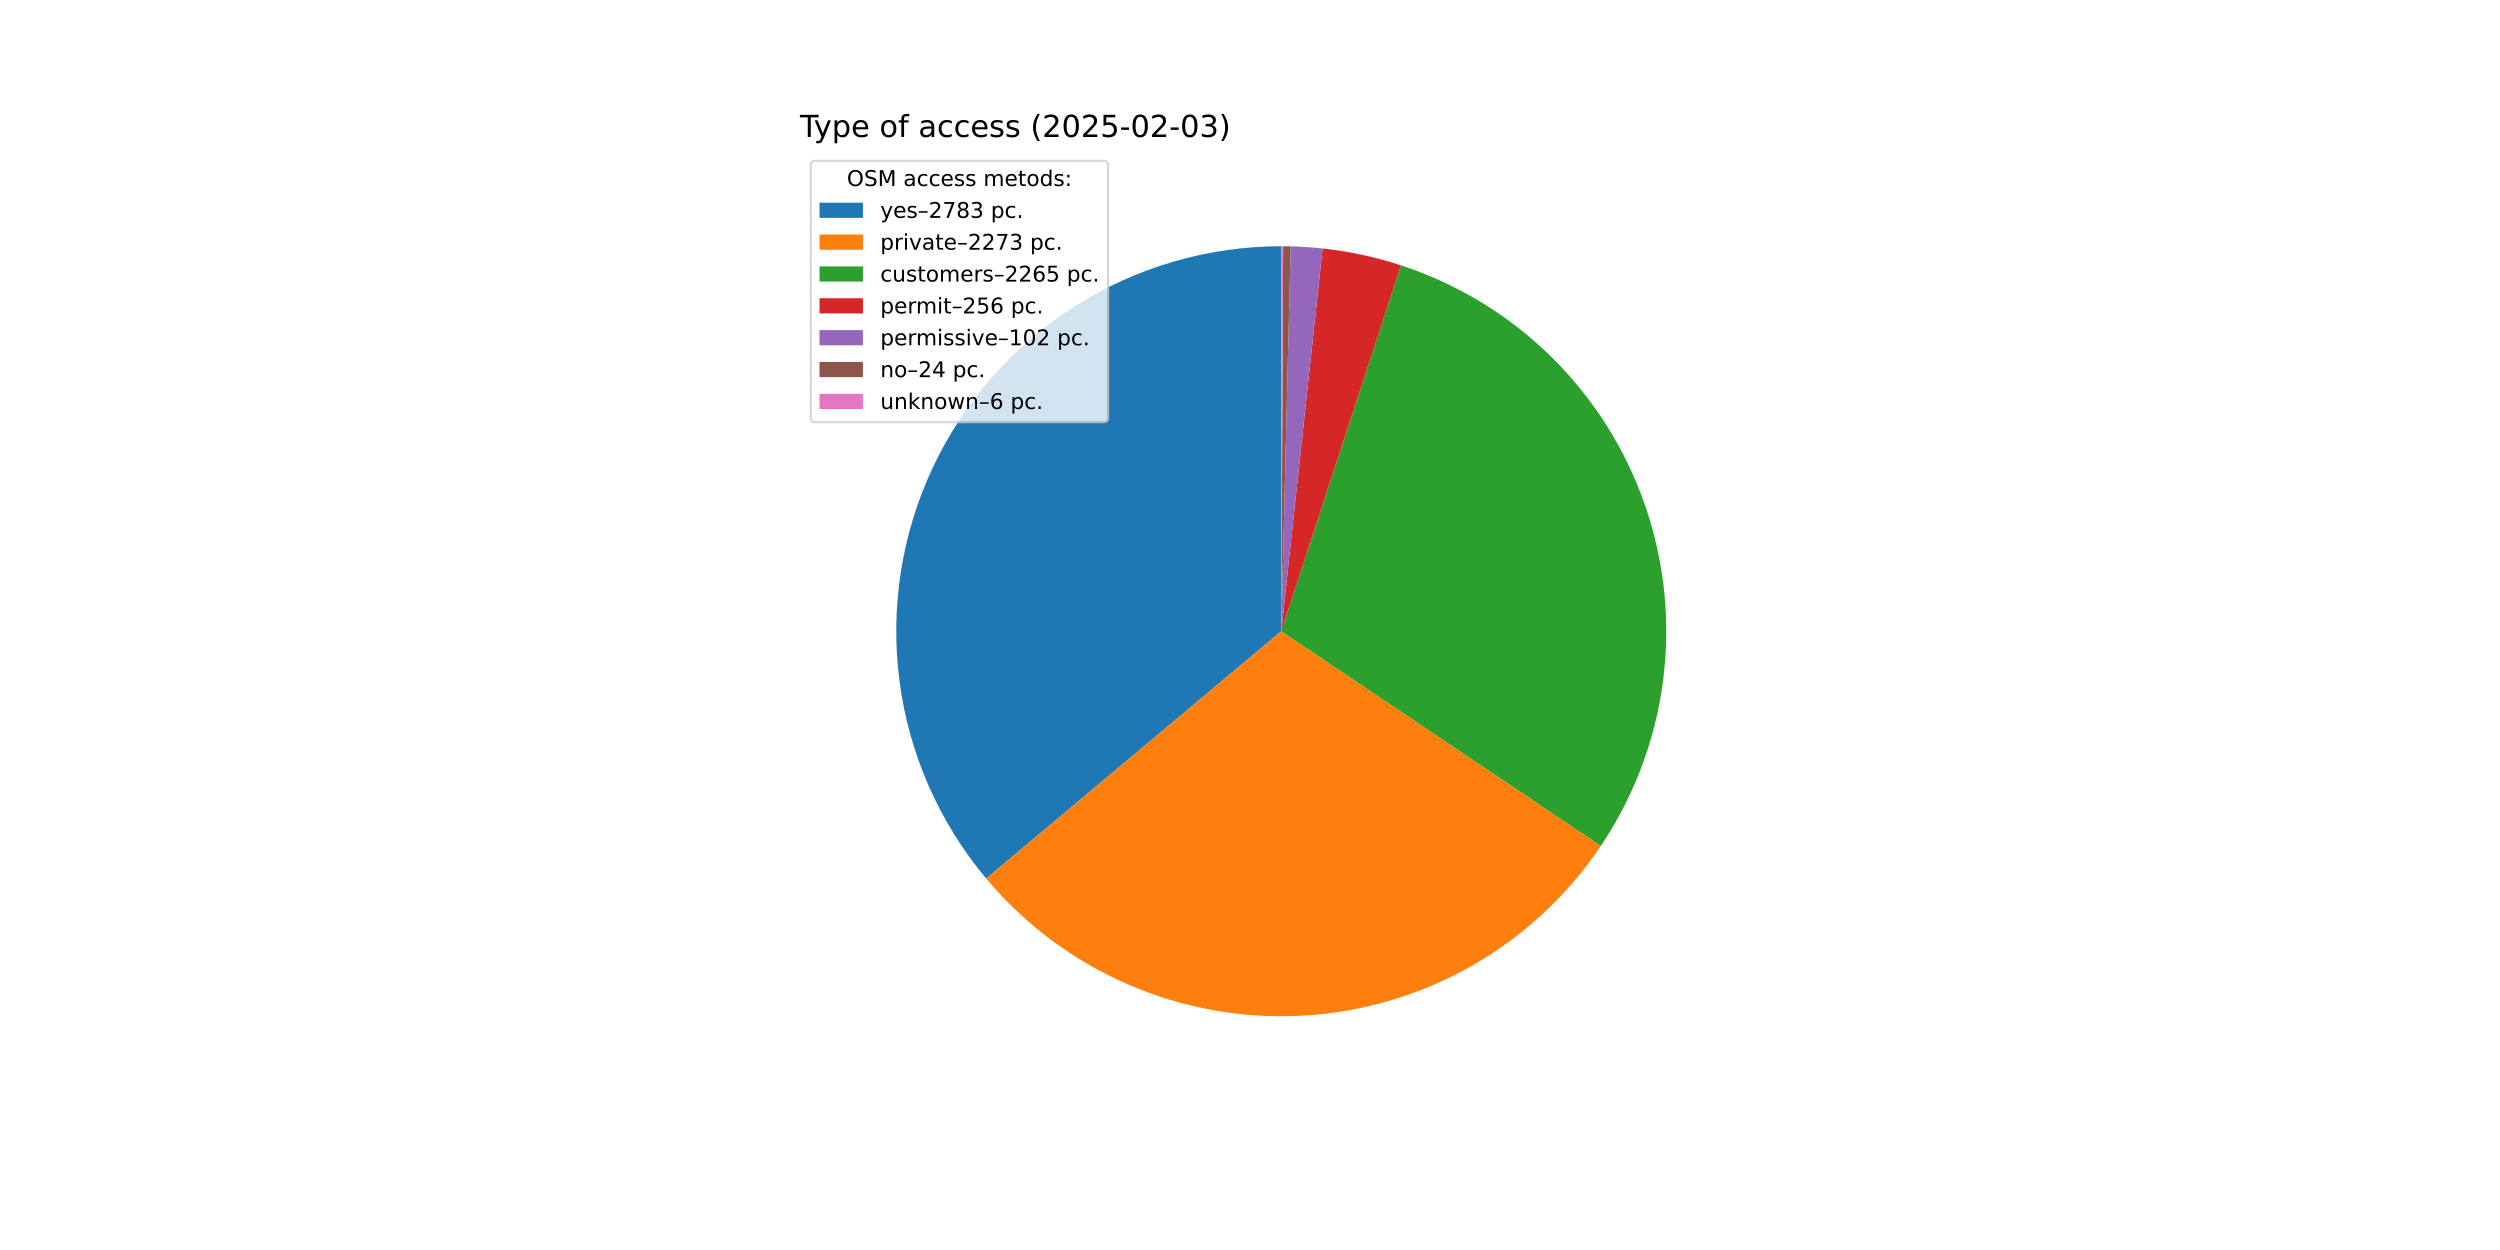
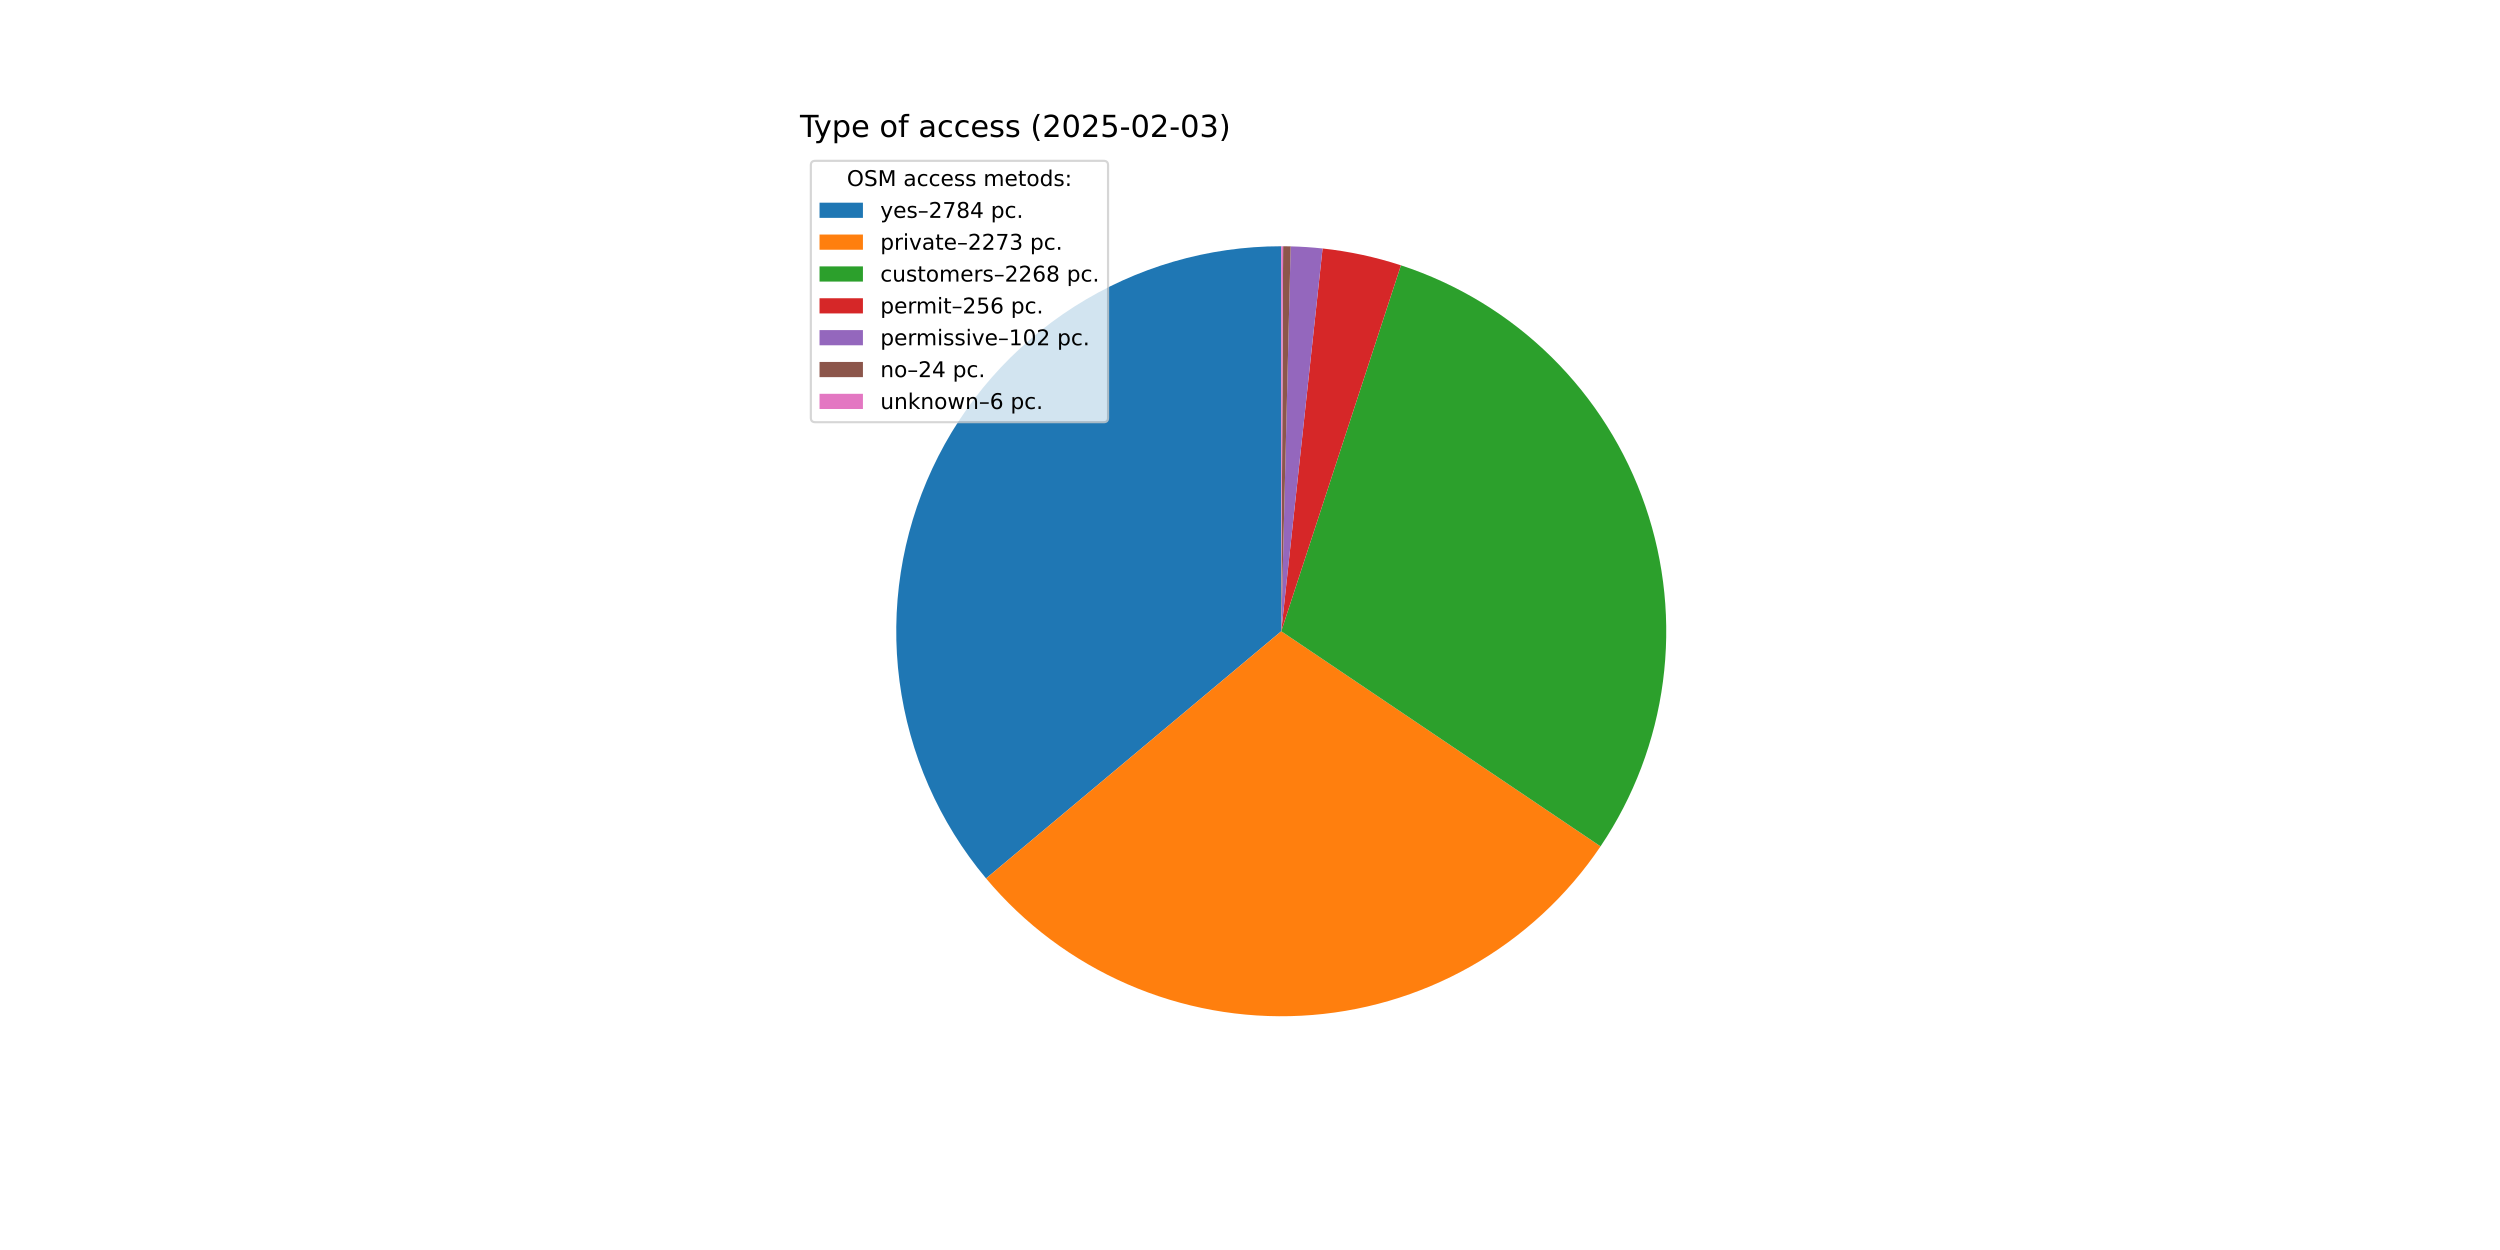
<svg xmlns="http://www.w3.org/2000/svg" xmlns:xlink="http://www.w3.org/1999/xlink" width="1152pt" height="576pt" viewBox="0 0 1152 576" version="1.1">
  <defs>
    <style type="text/css">*{stroke-linejoin: round; stroke-linecap: butt}</style>
  </defs>
  <g id="figure_1">
    <g id="patch_1">
      <path d="M 0 576  L 1152 576  L 1152 0  L 0 0  z " style="fill: #ffffff" />
    </g>
    <g id="axes_1">
      <g id="patch_2">
-         <path d="M 590.4 113.472  C 556.643 113.472 523.577 123.107 495.103 141.24  C 466.63 159.373 443.915 185.262 429.638 215.851  C 415.362 246.441 410.109 280.479 414.498 313.95  C 418.888 347.42 432.741 378.953 454.423 404.826  L 590.4 290.88  z " style="fill: #1f77b4" />
+         <path d="M 590.4 113.472  C 556.648 113.472 523.587 123.104 495.117 141.231  C 466.646 159.359 443.932 185.24 429.652 215.822  C 415.372 246.404 410.112 280.436 414.492 313.902  C 418.872 347.368 432.713 378.9 454.382 404.777  L 590.4 290.88  z " style="fill: #1f77b4" />
      </g>
      <g id="patch_3">
-         <path d="M 454.423 404.826  C 472.092 425.912 494.427 442.602 519.656 453.572  C 544.884 464.543 572.322 469.496 599.794 468.039  C 627.266 466.582 654.027 458.755 677.954 445.178  C 701.881 431.601 722.325 412.643 737.665 389.807  L 590.4 290.88  z " style="fill: #ff7f0e" />
+         <path d="M 454.382 404.777  C 472.034 425.859 494.349 442.55 519.558 453.53  C 544.767 464.51 572.186 469.48 599.645 468.047  C 627.104 466.614 653.857 458.817 677.787 445.273  C 701.716 431.729 722.172 412.806 737.534 390.001  L 590.4 290.88  z " style="fill: #ff7f0e" />
      </g>
      <g id="patch_4">
-         <path d="M 737.665 389.807  C 752.951 367.051 762.757 341.06 766.311 313.878  C 769.865 286.696 767.07 259.057 758.148 233.137  C 749.226 207.217 734.416 183.714 714.884 164.479  C 695.353 145.244 671.626 130.795 645.573 122.269  L 590.4 290.88  z " style="fill: #2ca02c" />
+         <path d="M 737.534 390.001  C 752.863 367.248 762.707 341.246 766.289 314.045  C 769.871 286.845 767.096 259.181 758.181 233.234  C 749.267 207.288 734.454 183.759 714.91 164.505  C 695.367 145.25 671.621 130.788 645.545 122.26  L 590.4 290.88  z " style="fill: #2ca02c" />
      </g>
      <g id="patch_5">
-         <path d="M 645.573 122.269  C 639.708 120.35 633.747 118.738 627.714 117.441  C 621.681 116.143 615.585 115.16 609.45 114.498  L 590.4 290.88  z " style="fill: #d62728" />
+         <path d="M 645.545 122.26  C 639.683 120.343 633.725 118.733 627.695 117.436  C 621.665 116.14 615.572 115.159 609.44 114.497  L 590.4 290.88  z " style="fill: #d62728" />
      </g>
      <g id="patch_6">
-         <path d="M 609.45 114.498  C 607.006 114.234 604.557 114.021 602.104 113.858  C 599.651 113.696 597.195 113.585 594.737 113.525  L 590.4 290.88  z " style="fill: #9467bd" />
+         <path d="M 609.44 114.497  C 606.997 114.233 604.549 114.02 602.098 113.858  C 599.646 113.696 597.191 113.585 594.735 113.525  L 590.4 290.88  z " style="fill: #9467bd" />
      </g>
      <g id="patch_7">
-         <path d="M 594.737 113.525  C 594.159 113.511 593.581 113.5 593.003 113.491  C 592.424 113.483 591.846 113.477 591.268 113.474  L 590.4 290.88  z " style="fill: #8c564b" />
+         <path d="M 594.735 113.525  C 594.157 113.511 593.579 113.5 593.001 113.491  C 592.423 113.483 591.845 113.477 591.267 113.474  L 590.4 290.88  z " style="fill: #8c564b" />
      </g>
      <g id="patch_8">
-         <path d="M 591.268 113.474  C 591.123 113.473 590.978 113.473 590.834 113.473  C 590.689 113.472 590.545 113.472 590.4 113.472  L 590.4 290.88  z " style="fill: #e377c2" />
+         <path d="M 591.267 113.474  C 591.123 113.473 590.978 113.473 590.834 113.473  C 590.689 113.472 590.544 113.472 590.4 113.472  L 590.4 290.88  z " style="fill: #e377c2" />
      </g>
      <g id="matplotlib.axis_1" />
      <g id="matplotlib.axis_2" />
      <g id="text_1">
        <g transform="translate(368.64 63.12) scale(0.14 -0.14)">
          <defs>
            <path id="DejaVuSans-54" d="M -19 4666  L 3928 4666  L 3928 4134  L 2272 4134  L 2272 0  L 1638 0  L 1638 4134  L -19 4134  L -19 4666  z " transform="scale(0.015625)" />
            <path id="DejaVuSans-79" d="M 2059 -325  Q 1816 -950 1584 -1140  Q 1353 -1331 966 -1331  L 506 -1331  L 506 -850  L 844 -850  Q 1081 -850 1212 -737  Q 1344 -625 1503 -206  L 1606 56  L 191 3500  L 800 3500  L 1894 763  L 2988 3500  L 3597 3500  L 2059 -325  z " transform="scale(0.015625)" />
            <path id="DejaVuSans-70" d="M 1159 525  L 1159 -1331  L 581 -1331  L 581 3500  L 1159 3500  L 1159 2969  Q 1341 3281 1617 3432  Q 1894 3584 2278 3584  Q 2916 3584 3314 3078  Q 3713 2572 3713 1747  Q 3713 922 3314 415  Q 2916 -91 2278 -91  Q 1894 -91 1617 61  Q 1341 213 1159 525  z M 3116 1747  Q 3116 2381 2855 2742  Q 2594 3103 2138 3103  Q 1681 3103 1420 2742  Q 1159 2381 1159 1747  Q 1159 1113 1420 752  Q 1681 391 2138 391  Q 2594 391 2855 752  Q 3116 1113 3116 1747  z " transform="scale(0.015625)" />
            <path id="DejaVuSans-65" d="M 3597 1894  L 3597 1613  L 953 1613  Q 991 1019 1311 708  Q 1631 397 2203 397  Q 2534 397 2845 478  Q 3156 559 3463 722  L 3463 178  Q 3153 47 2828 -22  Q 2503 -91 2169 -91  Q 1331 -91 842 396  Q 353 884 353 1716  Q 353 2575 817 3079  Q 1281 3584 2069 3584  Q 2775 3584 3186 3129  Q 3597 2675 3597 1894  z M 3022 2063  Q 3016 2534 2758 2815  Q 2500 3097 2075 3097  Q 1594 3097 1305 2825  Q 1016 2553 972 2059  L 3022 2063  z " transform="scale(0.015625)" />
            <path id="DejaVuSans-20" transform="scale(0.015625)" />
            <path id="DejaVuSans-6f" d="M 1959 3097  Q 1497 3097 1228 2736  Q 959 2375 959 1747  Q 959 1119 1226 758  Q 1494 397 1959 397  Q 2419 397 2687 759  Q 2956 1122 2956 1747  Q 2956 2369 2687 2733  Q 2419 3097 1959 3097  z M 1959 3584  Q 2709 3584 3137 3096  Q 3566 2609 3566 1747  Q 3566 888 3137 398  Q 2709 -91 1959 -91  Q 1206 -91 779 398  Q 353 888 353 1747  Q 353 2609 779 3096  Q 1206 3584 1959 3584  z " transform="scale(0.015625)" />
            <path id="DejaVuSans-66" d="M 2375 4863  L 2375 4384  L 1825 4384  Q 1516 4384 1395 4259  Q 1275 4134 1275 3809  L 1275 3500  L 2222 3500  L 2222 3053  L 1275 3053  L 1275 0  L 697 0  L 697 3053  L 147 3053  L 147 3500  L 697 3500  L 697 3744  Q 697 4328 969 4595  Q 1241 4863 1831 4863  L 2375 4863  z " transform="scale(0.015625)" />
            <path id="DejaVuSans-61" d="M 2194 1759  Q 1497 1759 1228 1600  Q 959 1441 959 1056  Q 959 750 1161 570  Q 1363 391 1709 391  Q 2188 391 2477 730  Q 2766 1069 2766 1631  L 2766 1759  L 2194 1759  z M 3341 1997  L 3341 0  L 2766 0  L 2766 531  Q 2569 213 2275 61  Q 1981 -91 1556 -91  Q 1019 -91 701 211  Q 384 513 384 1019  Q 384 1609 779 1909  Q 1175 2209 1959 2209  L 2766 2209  L 2766 2266  Q 2766 2663 2505 2880  Q 2244 3097 1772 3097  Q 1472 3097 1187 3025  Q 903 2953 641 2809  L 641 3341  Q 956 3463 1253 3523  Q 1550 3584 1831 3584  Q 2591 3584 2966 3190  Q 3341 2797 3341 1997  z " transform="scale(0.015625)" />
            <path id="DejaVuSans-63" d="M 3122 3366  L 3122 2828  Q 2878 2963 2633 3030  Q 2388 3097 2138 3097  Q 1578 3097 1268 2742  Q 959 2388 959 1747  Q 959 1106 1268 751  Q 1578 397 2138 397  Q 2388 397 2633 464  Q 2878 531 3122 666  L 3122 134  Q 2881 22 2623 -34  Q 2366 -91 2075 -91  Q 1284 -91 818 406  Q 353 903 353 1747  Q 353 2603 823 3093  Q 1294 3584 2113 3584  Q 2378 3584 2631 3529  Q 2884 3475 3122 3366  z " transform="scale(0.015625)" />
            <path id="DejaVuSans-73" d="M 2834 3397  L 2834 2853  Q 2591 2978 2328 3040  Q 2066 3103 1784 3103  Q 1356 3103 1142 2972  Q 928 2841 928 2578  Q 928 2378 1081 2264  Q 1234 2150 1697 2047  L 1894 2003  Q 2506 1872 2764 1633  Q 3022 1394 3022 966  Q 3022 478 2636 193  Q 2250 -91 1575 -91  Q 1294 -91 989 -36  Q 684 19 347 128  L 347 722  Q 666 556 975 473  Q 1284 391 1588 391  Q 1994 391 2212 530  Q 2431 669 2431 922  Q 2431 1156 2273 1281  Q 2116 1406 1581 1522  L 1381 1569  Q 847 1681 609 1914  Q 372 2147 372 2553  Q 372 3047 722 3315  Q 1072 3584 1716 3584  Q 2034 3584 2315 3537  Q 2597 3491 2834 3397  z " transform="scale(0.015625)" />
            <path id="DejaVuSans-28" d="M 1984 4856  Q 1566 4138 1362 3434  Q 1159 2731 1159 2009  Q 1159 1288 1364 580  Q 1569 -128 1984 -844  L 1484 -844  Q 1016 -109 783 600  Q 550 1309 550 2009  Q 550 2706 781 3412  Q 1013 4119 1484 4856  L 1984 4856  z " transform="scale(0.015625)" />
            <path id="DejaVuSans-32" d="M 1228 531  L 3431 531  L 3431 0  L 469 0  L 469 531  Q 828 903 1448 1529  Q 2069 2156 2228 2338  Q 2531 2678 2651 2914  Q 2772 3150 2772 3378  Q 2772 3750 2511 3984  Q 2250 4219 1831 4219  Q 1534 4219 1204 4116  Q 875 4013 500 3803  L 500 4441  Q 881 4594 1212 4672  Q 1544 4750 1819 4750  Q 2544 4750 2975 4387  Q 3406 4025 3406 3419  Q 3406 3131 3298 2873  Q 3191 2616 2906 2266  Q 2828 2175 2409 1742  Q 1991 1309 1228 531  z " transform="scale(0.015625)" />
            <path id="DejaVuSans-30" d="M 2034 4250  Q 1547 4250 1301 3770  Q 1056 3291 1056 2328  Q 1056 1369 1301 889  Q 1547 409 2034 409  Q 2525 409 2770 889  Q 3016 1369 3016 2328  Q 3016 3291 2770 3770  Q 2525 4250 2034 4250  z M 2034 4750  Q 2819 4750 3233 4129  Q 3647 3509 3647 2328  Q 3647 1150 3233 529  Q 2819 -91 2034 -91  Q 1250 -91 836 529  Q 422 1150 422 2328  Q 422 3509 836 4129  Q 1250 4750 2034 4750  z " transform="scale(0.015625)" />
            <path id="DejaVuSans-35" d="M 691 4666  L 3169 4666  L 3169 4134  L 1269 4134  L 1269 2991  Q 1406 3038 1543 3061  Q 1681 3084 1819 3084  Q 2600 3084 3056 2656  Q 3513 2228 3513 1497  Q 3513 744 3044 326  Q 2575 -91 1722 -91  Q 1428 -91 1123 -41  Q 819 9 494 109  L 494 744  Q 775 591 1075 516  Q 1375 441 1709 441  Q 2250 441 2565 725  Q 2881 1009 2881 1497  Q 2881 1984 2565 2268  Q 2250 2553 1709 2553  Q 1456 2553 1204 2497  Q 953 2441 691 2322  L 691 4666  z " transform="scale(0.015625)" />
            <path id="DejaVuSans-2d" d="M 313 2009  L 1997 2009  L 1997 1497  L 313 1497  L 313 2009  z " transform="scale(0.015625)" />
            <path id="DejaVuSans-33" d="M 2597 2516  Q 3050 2419 3304 2112  Q 3559 1806 3559 1356  Q 3559 666 3084 287  Q 2609 -91 1734 -91  Q 1441 -91 1130 -33  Q 819 25 488 141  L 488 750  Q 750 597 1062 519  Q 1375 441 1716 441  Q 2309 441 2620 675  Q 2931 909 2931 1356  Q 2931 1769 2642 2001  Q 2353 2234 1838 2234  L 1294 2234  L 1294 2753  L 1863 2753  Q 2328 2753 2575 2939  Q 2822 3125 2822 3475  Q 2822 3834 2567 4026  Q 2313 4219 1838 4219  Q 1578 4219 1281 4162  Q 984 4106 628 3988  L 628 4550  Q 988 4650 1302 4700  Q 1616 4750 1894 4750  Q 2613 4750 3031 4423  Q 3450 4097 3450 3541  Q 3450 3153 3228 2886  Q 3006 2619 2597 2516  z " transform="scale(0.015625)" />
            <path id="DejaVuSans-29" d="M 513 4856  L 1013 4856  Q 1481 4119 1714 3412  Q 1947 2706 1947 2009  Q 1947 1309 1714 600  Q 1481 -109 1013 -844  L 513 -844  Q 928 -128 1133 580  Q 1338 1288 1338 2009  Q 1338 2731 1133 3434  Q 928 4138 513 4856  z " transform="scale(0.015625)" />
          </defs>
          <use xlink:href="#DejaVuSans-54" />
          <use xlink:href="#DejaVuSans-79" x="45.459" />
          <use xlink:href="#DejaVuSans-70" x="104.639" />
          <use xlink:href="#DejaVuSans-65" x="168.115" />
          <use xlink:href="#DejaVuSans-20" x="229.639" />
          <use xlink:href="#DejaVuSans-6f" x="261.426" />
          <use xlink:href="#DejaVuSans-66" x="322.607" />
          <use xlink:href="#DejaVuSans-20" x="357.812" />
          <use xlink:href="#DejaVuSans-61" x="389.6" />
          <use xlink:href="#DejaVuSans-63" x="450.879" />
          <use xlink:href="#DejaVuSans-63" x="505.859" />
          <use xlink:href="#DejaVuSans-65" x="560.84" />
          <use xlink:href="#DejaVuSans-73" x="622.363" />
          <use xlink:href="#DejaVuSans-73" x="674.463" />
          <use xlink:href="#DejaVuSans-20" x="726.562" />
          <use xlink:href="#DejaVuSans-28" x="758.35" />
          <use xlink:href="#DejaVuSans-32" x="797.363" />
          <use xlink:href="#DejaVuSans-30" x="860.986" />
          <use xlink:href="#DejaVuSans-32" x="924.609" />
          <use xlink:href="#DejaVuSans-35" x="988.232" />
          <use xlink:href="#DejaVuSans-2d" x="1051.855" />
          <use xlink:href="#DejaVuSans-30" x="1087.939" />
          <use xlink:href="#DejaVuSans-32" x="1151.562" />
          <use xlink:href="#DejaVuSans-2d" x="1215.186" />
          <use xlink:href="#DejaVuSans-30" x="1251.27" />
          <use xlink:href="#DejaVuSans-33" x="1314.893" />
          <use xlink:href="#DejaVuSans-29" x="1378.516" />
        </g>
      </g>
      <g id="legend_1">
        <g id="patch_9">
          <path d="M 375.64 194.545  L 508.592 194.545  Q 510.592 194.545 510.592 192.545  L 510.592 76.12  Q 510.592 74.12 508.592 74.12  L 375.64 74.12  Q 373.64 74.12 373.64 76.12  L 373.64 192.545  Q 373.64 194.545 375.64 194.545  z " style="fill: #ffffff; opacity: 0.8; stroke: #cccccc; stroke-linejoin: miter" />
        </g>
        <g id="text_2">
          <g transform="translate(390.2353 85.71844) scale(0.1 -0.1)">
            <defs>
              <path id="DejaVuSans-4f" d="M 2522 4238  Q 1834 4238 1429 3725  Q 1025 3213 1025 2328  Q 1025 1447 1429 934  Q 1834 422 2522 422  Q 3209 422 3611 934  Q 4013 1447 4013 2328  Q 4013 3213 3611 3725  Q 3209 4238 2522 4238  z M 2522 4750  Q 3503 4750 4090 4092  Q 4678 3434 4678 2328  Q 4678 1225 4090 567  Q 3503 -91 2522 -91  Q 1538 -91 948 565  Q 359 1222 359 2328  Q 359 3434 948 4092  Q 1538 4750 2522 4750  z " transform="scale(0.015625)" />
              <path id="DejaVuSans-53" d="M 3425 4513  L 3425 3897  Q 3066 4069 2747 4153  Q 2428 4238 2131 4238  Q 1616 4238 1336 4038  Q 1056 3838 1056 3469  Q 1056 3159 1242 3001  Q 1428 2844 1947 2747  L 2328 2669  Q 3034 2534 3370 2195  Q 3706 1856 3706 1288  Q 3706 609 3251 259  Q 2797 -91 1919 -91  Q 1588 -91 1214 -16  Q 841 59 441 206  L 441 856  Q 825 641 1194 531  Q 1563 422 1919 422  Q 2459 422 2753 634  Q 3047 847 3047 1241  Q 3047 1584 2836 1778  Q 2625 1972 2144 2069  L 1759 2144  Q 1053 2284 737 2584  Q 422 2884 422 3419  Q 422 4038 858 4394  Q 1294 4750 2059 4750  Q 2388 4750 2728 4690  Q 3069 4631 3425 4513  z " transform="scale(0.015625)" />
              <path id="DejaVuSans-4d" d="M 628 4666  L 1569 4666  L 2759 1491  L 3956 4666  L 4897 4666  L 4897 0  L 4281 0  L 4281 4097  L 3078 897  L 2444 897  L 1241 4097  L 1241 0  L 628 0  L 628 4666  z " transform="scale(0.015625)" />
              <path id="DejaVuSans-6d" d="M 3328 2828  Q 3544 3216 3844 3400  Q 4144 3584 4550 3584  Q 5097 3584 5394 3201  Q 5691 2819 5691 2113  L 5691 0  L 5113 0  L 5113 2094  Q 5113 2597 4934 2840  Q 4756 3084 4391 3084  Q 3944 3084 3684 2787  Q 3425 2491 3425 1978  L 3425 0  L 2847 0  L 2847 2094  Q 2847 2600 2669 2842  Q 2491 3084 2119 3084  Q 1678 3084 1418 2786  Q 1159 2488 1159 1978  L 1159 0  L 581 0  L 581 3500  L 1159 3500  L 1159 2956  Q 1356 3278 1631 3431  Q 1906 3584 2284 3584  Q 2666 3584 2933 3390  Q 3200 3197 3328 2828  z " transform="scale(0.015625)" />
              <path id="DejaVuSans-74" d="M 1172 4494  L 1172 3500  L 2356 3500  L 2356 3053  L 1172 3053  L 1172 1153  Q 1172 725 1289 603  Q 1406 481 1766 481  L 2356 481  L 2356 0  L 1766 0  Q 1100 0 847 248  Q 594 497 594 1153  L 594 3053  L 172 3053  L 172 3500  L 594 3500  L 594 4494  L 1172 4494  z " transform="scale(0.015625)" />
              <path id="DejaVuSans-64" d="M 2906 2969  L 2906 4863  L 3481 4863  L 3481 0  L 2906 0  L 2906 525  Q 2725 213 2448 61  Q 2172 -91 1784 -91  Q 1150 -91 751 415  Q 353 922 353 1747  Q 353 2572 751 3078  Q 1150 3584 1784 3584  Q 2172 3584 2448 3432  Q 2725 3281 2906 2969  z M 947 1747  Q 947 1113 1208 752  Q 1469 391 1925 391  Q 2381 391 2643 752  Q 2906 1113 2906 1747  Q 2906 2381 2643 2742  Q 2381 3103 1925 3103  Q 1469 3103 1208 2742  Q 947 2381 947 1747  z " transform="scale(0.015625)" />
              <path id="DejaVuSans-3a" d="M 750 794  L 1409 794  L 1409 0  L 750 0  L 750 794  z M 750 3309  L 1409 3309  L 1409 2516  L 750 2516  L 750 3309  z " transform="scale(0.015625)" />
            </defs>
            <use xlink:href="#DejaVuSans-4f" />
            <use xlink:href="#DejaVuSans-53" x="78.711" />
            <use xlink:href="#DejaVuSans-4d" x="142.188" />
            <use xlink:href="#DejaVuSans-20" x="228.467" />
            <use xlink:href="#DejaVuSans-61" x="260.254" />
            <use xlink:href="#DejaVuSans-63" x="321.533" />
            <use xlink:href="#DejaVuSans-63" x="376.514" />
            <use xlink:href="#DejaVuSans-65" x="431.494" />
            <use xlink:href="#DejaVuSans-73" x="493.018" />
            <use xlink:href="#DejaVuSans-73" x="545.117" />
            <use xlink:href="#DejaVuSans-20" x="597.217" />
            <use xlink:href="#DejaVuSans-6d" x="629.004" />
            <use xlink:href="#DejaVuSans-65" x="726.416" />
            <use xlink:href="#DejaVuSans-74" x="787.939" />
            <use xlink:href="#DejaVuSans-6f" x="827.148" />
            <use xlink:href="#DejaVuSans-64" x="888.33" />
            <use xlink:href="#DejaVuSans-73" x="951.807" />
            <use xlink:href="#DejaVuSans-3a" x="1003.906" />
          </g>
        </g>
        <g id="patch_10">
          <path d="M 377.64 100.397  L 397.64 100.397  L 397.64 93.397  L 377.64 93.397  z " style="fill: #1f77b4" />
        </g>
        <g id="text_3">
          <g transform="translate(405.64 100.3966) scale(0.1 -0.1)">
            <defs>
              <path id="DejaVuSans-2013" d="M 313 1978  L 2888 1978  L 2888 1528  L 313 1528  L 313 1978  z " transform="scale(0.015625)" />
              <path id="DejaVuSans-37" d="M 525 4666  L 3525 4666  L 3525 4397  L 1831 0  L 1172 0  L 2766 4134  L 525 4134  L 525 4666  z " transform="scale(0.015625)" />
              <path id="DejaVuSans-38" d="M 2034 2216  Q 1584 2216 1326 1975  Q 1069 1734 1069 1313  Q 1069 891 1326 650  Q 1584 409 2034 409  Q 2484 409 2743 651  Q 3003 894 3003 1313  Q 3003 1734 2745 1975  Q 2488 2216 2034 2216  z M 1403 2484  Q 997 2584 770 2862  Q 544 3141 544 3541  Q 544 4100 942 4425  Q 1341 4750 2034 4750  Q 2731 4750 3128 4425  Q 3525 4100 3525 3541  Q 3525 3141 3298 2862  Q 3072 2584 2669 2484  Q 3125 2378 3379 2068  Q 3634 1759 3634 1313  Q 3634 634 3220 271  Q 2806 -91 2034 -91  Q 1263 -91 848 271  Q 434 634 434 1313  Q 434 1759 690 2068  Q 947 2378 1403 2484  z M 1172 3481  Q 1172 3119 1398 2916  Q 1625 2713 2034 2713  Q 2441 2713 2670 2916  Q 2900 3119 2900 3481  Q 2900 3844 2670 4047  Q 2441 4250 2034 4250  Q 1625 4250 1398 4047  Q 1172 3844 1172 3481  z " transform="scale(0.015625)" />
+               <path id="DejaVuSans-34" d="M 2419 4116  L 825 1625  L 2419 1625  L 2419 4116  z M 2253 4666  L 3047 4666  L 3047 1625  L 3713 1625  L 3713 1100  L 3047 1100  L 3047 0  L 2419 0  L 2419 1100  L 313 1100  L 313 1709  L 2253 4666  z " transform="scale(0.015625)" />
              <path id="DejaVuSans-2e" d="M 684 794  L 1344 794  L 1344 0  L 684 0  L 684 794  z " transform="scale(0.015625)" />
            </defs>
            <use xlink:href="#DejaVuSans-79" />
            <use xlink:href="#DejaVuSans-65" x="59.18" />
            <use xlink:href="#DejaVuSans-73" x="120.703" />
            <use xlink:href="#DejaVuSans-2013" x="172.803" />
            <use xlink:href="#DejaVuSans-32" x="222.803" />
            <use xlink:href="#DejaVuSans-37" x="286.426" />
            <use xlink:href="#DejaVuSans-38" x="350.049" />
-             <use xlink:href="#DejaVuSans-33" x="413.672" />
+             <use xlink:href="#DejaVuSans-34" x="413.672" />
            <use xlink:href="#DejaVuSans-20" x="477.295" />
            <use xlink:href="#DejaVuSans-70" x="509.082" />
            <use xlink:href="#DejaVuSans-63" x="572.559" />
            <use xlink:href="#DejaVuSans-2e" x="627.539" />
          </g>
        </g>
        <g id="patch_11">
          <path d="M 377.64 115.075  L 397.64 115.075  L 397.64 108.075  L 377.64 108.075  z " style="fill: #ff7f0e" />
        </g>
        <g id="text_4">
          <g transform="translate(405.64 115.0747) scale(0.1 -0.1)">
            <defs>
              <path id="DejaVuSans-72" d="M 2631 2963  Q 2534 3019 2420 3045  Q 2306 3072 2169 3072  Q 1681 3072 1420 2755  Q 1159 2438 1159 1844  L 1159 0  L 581 0  L 581 3500  L 1159 3500  L 1159 2956  Q 1341 3275 1631 3429  Q 1922 3584 2338 3584  Q 2397 3584 2469 3576  Q 2541 3569 2628 3553  L 2631 2963  z " transform="scale(0.015625)" />
              <path id="DejaVuSans-69" d="M 603 3500  L 1178 3500  L 1178 0  L 603 0  L 603 3500  z M 603 4863  L 1178 4863  L 1178 4134  L 603 4134  L 603 4863  z " transform="scale(0.015625)" />
              <path id="DejaVuSans-76" d="M 191 3500  L 800 3500  L 1894 563  L 2988 3500  L 3597 3500  L 2284 0  L 1503 0  L 191 3500  z " transform="scale(0.015625)" />
            </defs>
            <use xlink:href="#DejaVuSans-70" />
            <use xlink:href="#DejaVuSans-72" x="63.477" />
            <use xlink:href="#DejaVuSans-69" x="104.59" />
            <use xlink:href="#DejaVuSans-76" x="132.373" />
            <use xlink:href="#DejaVuSans-61" x="191.553" />
            <use xlink:href="#DejaVuSans-74" x="252.832" />
            <use xlink:href="#DejaVuSans-65" x="292.041" />
            <use xlink:href="#DejaVuSans-2013" x="353.564" />
            <use xlink:href="#DejaVuSans-32" x="403.564" />
            <use xlink:href="#DejaVuSans-32" x="467.188" />
            <use xlink:href="#DejaVuSans-37" x="530.811" />
            <use xlink:href="#DejaVuSans-33" x="594.434" />
            <use xlink:href="#DejaVuSans-20" x="658.057" />
            <use xlink:href="#DejaVuSans-70" x="689.844" />
            <use xlink:href="#DejaVuSans-63" x="753.32" />
            <use xlink:href="#DejaVuSans-2e" x="808.301" />
          </g>
        </g>
        <g id="patch_12">
          <path d="M 377.64 129.753  L 397.64 129.753  L 397.64 122.753  L 377.64 122.753  z " style="fill: #2ca02c" />
        </g>
        <g id="text_5">
          <g transform="translate(405.64 129.7528) scale(0.1 -0.1)">
            <defs>
              <path id="DejaVuSans-75" d="M 544 1381  L 544 3500  L 1119 3500  L 1119 1403  Q 1119 906 1312 657  Q 1506 409 1894 409  Q 2359 409 2629 706  Q 2900 1003 2900 1516  L 2900 3500  L 3475 3500  L 3475 0  L 2900 0  L 2900 538  Q 2691 219 2414 64  Q 2138 -91 1772 -91  Q 1169 -91 856 284  Q 544 659 544 1381  z M 1991 3584  L 1991 3584  z " transform="scale(0.015625)" />
              <path id="DejaVuSans-36" d="M 2113 2584  Q 1688 2584 1439 2293  Q 1191 2003 1191 1497  Q 1191 994 1439 701  Q 1688 409 2113 409  Q 2538 409 2786 701  Q 3034 994 3034 1497  Q 3034 2003 2786 2293  Q 2538 2584 2113 2584  z M 3366 4563  L 3366 3988  Q 3128 4100 2886 4159  Q 2644 4219 2406 4219  Q 1781 4219 1451 3797  Q 1122 3375 1075 2522  Q 1259 2794 1537 2939  Q 1816 3084 2150 3084  Q 2853 3084 3261 2657  Q 3669 2231 3669 1497  Q 3669 778 3244 343  Q 2819 -91 2113 -91  Q 1303 -91 875 529  Q 447 1150 447 2328  Q 447 3434 972 4092  Q 1497 4750 2381 4750  Q 2619 4750 2861 4703  Q 3103 4656 3366 4563  z " transform="scale(0.015625)" />
            </defs>
            <use xlink:href="#DejaVuSans-63" />
            <use xlink:href="#DejaVuSans-75" x="54.98" />
            <use xlink:href="#DejaVuSans-73" x="118.359" />
            <use xlink:href="#DejaVuSans-74" x="170.459" />
            <use xlink:href="#DejaVuSans-6f" x="209.668" />
            <use xlink:href="#DejaVuSans-6d" x="270.85" />
            <use xlink:href="#DejaVuSans-65" x="368.262" />
            <use xlink:href="#DejaVuSans-72" x="429.785" />
            <use xlink:href="#DejaVuSans-73" x="470.898" />
            <use xlink:href="#DejaVuSans-2013" x="522.998" />
            <use xlink:href="#DejaVuSans-32" x="572.998" />
            <use xlink:href="#DejaVuSans-32" x="636.621" />
            <use xlink:href="#DejaVuSans-36" x="700.244" />
-             <use xlink:href="#DejaVuSans-35" x="763.867" />
+             <use xlink:href="#DejaVuSans-38" x="763.867" />
            <use xlink:href="#DejaVuSans-20" x="827.49" />
            <use xlink:href="#DejaVuSans-70" x="859.277" />
            <use xlink:href="#DejaVuSans-63" x="922.754" />
            <use xlink:href="#DejaVuSans-2e" x="977.734" />
          </g>
        </g>
        <g id="patch_13">
          <path d="M 377.64 144.431  L 397.64 144.431  L 397.64 137.431  L 377.64 137.431  z " style="fill: #d62728" />
        </g>
        <g id="text_6">
          <g transform="translate(405.64 144.4309) scale(0.1 -0.1)">
            <use xlink:href="#DejaVuSans-70" />
            <use xlink:href="#DejaVuSans-65" x="63.477" />
            <use xlink:href="#DejaVuSans-72" x="125" />
            <use xlink:href="#DejaVuSans-6d" x="164.363" />
            <use xlink:href="#DejaVuSans-69" x="261.775" />
            <use xlink:href="#DejaVuSans-74" x="289.559" />
            <use xlink:href="#DejaVuSans-2013" x="328.768" />
            <use xlink:href="#DejaVuSans-32" x="378.768" />
            <use xlink:href="#DejaVuSans-35" x="442.391" />
            <use xlink:href="#DejaVuSans-36" x="506.014" />
            <use xlink:href="#DejaVuSans-20" x="569.637" />
            <use xlink:href="#DejaVuSans-70" x="601.424" />
            <use xlink:href="#DejaVuSans-63" x="664.9" />
            <use xlink:href="#DejaVuSans-2e" x="719.881" />
          </g>
        </g>
        <g id="patch_14">
          <path d="M 377.64 159.109  L 397.64 159.109  L 397.64 152.109  L 377.64 152.109  z " style="fill: #9467bd" />
        </g>
        <g id="text_7">
          <g transform="translate(405.64 159.1091) scale(0.1 -0.1)">
            <defs>
              <path id="DejaVuSans-31" d="M 794 531  L 1825 531  L 1825 4091  L 703 3866  L 703 4441  L 1819 4666  L 2450 4666  L 2450 531  L 3481 531  L 3481 0  L 794 0  L 794 531  z " transform="scale(0.015625)" />
            </defs>
            <use xlink:href="#DejaVuSans-70" />
            <use xlink:href="#DejaVuSans-65" x="63.477" />
            <use xlink:href="#DejaVuSans-72" x="125" />
            <use xlink:href="#DejaVuSans-6d" x="164.363" />
            <use xlink:href="#DejaVuSans-69" x="261.775" />
            <use xlink:href="#DejaVuSans-73" x="289.559" />
            <use xlink:href="#DejaVuSans-73" x="341.658" />
            <use xlink:href="#DejaVuSans-69" x="393.758" />
            <use xlink:href="#DejaVuSans-76" x="421.541" />
            <use xlink:href="#DejaVuSans-65" x="480.721" />
            <use xlink:href="#DejaVuSans-2013" x="542.244" />
            <use xlink:href="#DejaVuSans-31" x="592.244" />
            <use xlink:href="#DejaVuSans-30" x="655.867" />
            <use xlink:href="#DejaVuSans-32" x="719.49" />
            <use xlink:href="#DejaVuSans-20" x="783.113" />
            <use xlink:href="#DejaVuSans-70" x="814.9" />
            <use xlink:href="#DejaVuSans-63" x="878.377" />
            <use xlink:href="#DejaVuSans-2e" x="933.357" />
          </g>
        </g>
        <g id="patch_15">
          <path d="M 377.64 173.787  L 397.64 173.787  L 397.64 166.787  L 377.64 166.787  z " style="fill: #8c564b" />
        </g>
        <g id="text_8">
          <g transform="translate(405.64 173.7872) scale(0.1 -0.1)">
            <defs>
              <path id="DejaVuSans-6e" d="M 3513 2113  L 3513 0  L 2938 0  L 2938 2094  Q 2938 2591 2744 2837  Q 2550 3084 2163 3084  Q 1697 3084 1428 2787  Q 1159 2491 1159 1978  L 1159 0  L 581 0  L 581 3500  L 1159 3500  L 1159 2956  Q 1366 3272 1645 3428  Q 1925 3584 2291 3584  Q 2894 3584 3203 3211  Q 3513 2838 3513 2113  z " transform="scale(0.015625)" />
-               <path id="DejaVuSans-34" d="M 2419 4116  L 825 1625  L 2419 1625  L 2419 4116  z M 2253 4666  L 3047 4666  L 3047 1625  L 3713 1625  L 3713 1100  L 3047 1100  L 3047 0  L 2419 0  L 2419 1100  L 313 1100  L 313 1709  L 2253 4666  z " transform="scale(0.015625)" />
            </defs>
            <use xlink:href="#DejaVuSans-6e" />
            <use xlink:href="#DejaVuSans-6f" x="63.379" />
            <use xlink:href="#DejaVuSans-2013" x="124.561" />
            <use xlink:href="#DejaVuSans-32" x="174.561" />
            <use xlink:href="#DejaVuSans-34" x="238.184" />
            <use xlink:href="#DejaVuSans-20" x="301.807" />
            <use xlink:href="#DejaVuSans-70" x="333.594" />
            <use xlink:href="#DejaVuSans-63" x="397.07" />
            <use xlink:href="#DejaVuSans-2e" x="452.051" />
          </g>
        </g>
        <g id="patch_16">
          <path d="M 377.64 188.465  L 397.64 188.465  L 397.64 181.465  L 377.64 181.465  z " style="fill: #e377c2" />
        </g>
        <g id="text_9">
          <g transform="translate(405.64 188.4653) scale(0.1 -0.1)">
            <defs>
              <path id="DejaVuSans-6b" d="M 581 4863  L 1159 4863  L 1159 1991  L 2875 3500  L 3609 3500  L 1753 1863  L 3688 0  L 2938 0  L 1159 1709  L 1159 0  L 581 0  L 581 4863  z " transform="scale(0.015625)" />
              <path id="DejaVuSans-77" d="M 269 3500  L 844 3500  L 1563 769  L 2278 3500  L 2956 3500  L 3675 769  L 4391 3500  L 4966 3500  L 4050 0  L 3372 0  L 2619 2869  L 1863 0  L 1184 0  L 269 3500  z " transform="scale(0.015625)" />
            </defs>
            <use xlink:href="#DejaVuSans-75" />
            <use xlink:href="#DejaVuSans-6e" x="63.379" />
            <use xlink:href="#DejaVuSans-6b" x="126.758" />
            <use xlink:href="#DejaVuSans-6e" x="184.668" />
            <use xlink:href="#DejaVuSans-6f" x="248.047" />
            <use xlink:href="#DejaVuSans-77" x="309.229" />
            <use xlink:href="#DejaVuSans-6e" x="391.016" />
            <use xlink:href="#DejaVuSans-2013" x="454.395" />
            <use xlink:href="#DejaVuSans-36" x="504.395" />
            <use xlink:href="#DejaVuSans-20" x="568.018" />
            <use xlink:href="#DejaVuSans-70" x="599.805" />
            <use xlink:href="#DejaVuSans-63" x="663.281" />
            <use xlink:href="#DejaVuSans-2e" x="718.262" />
          </g>
        </g>
      </g>
    </g>
  </g>
</svg>
